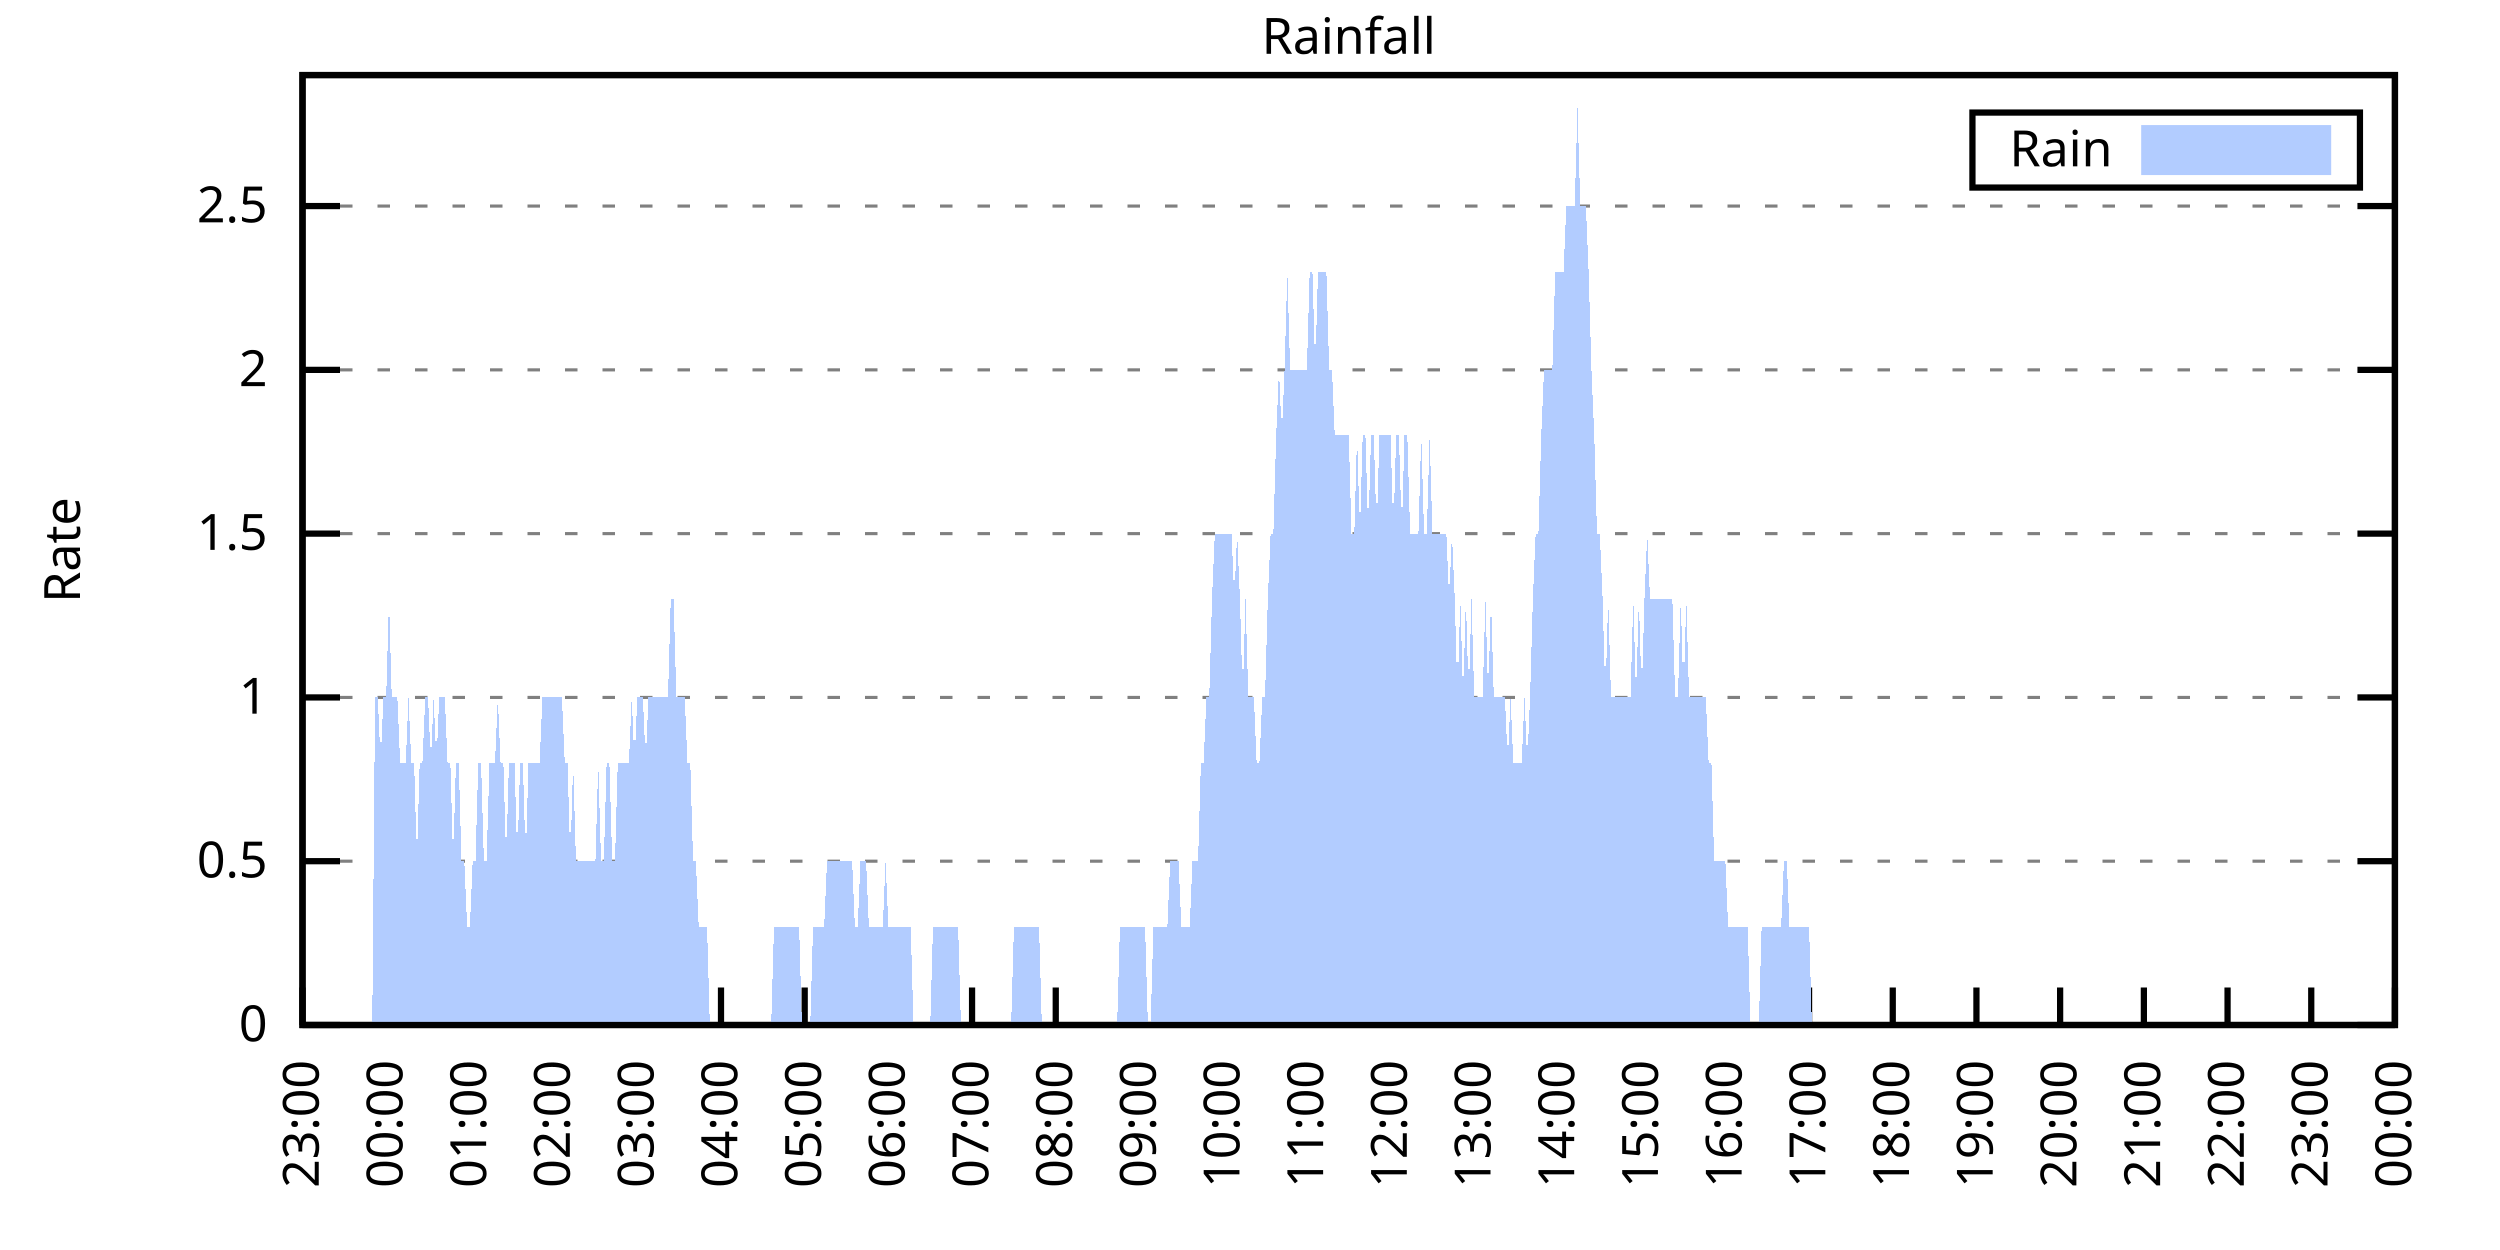
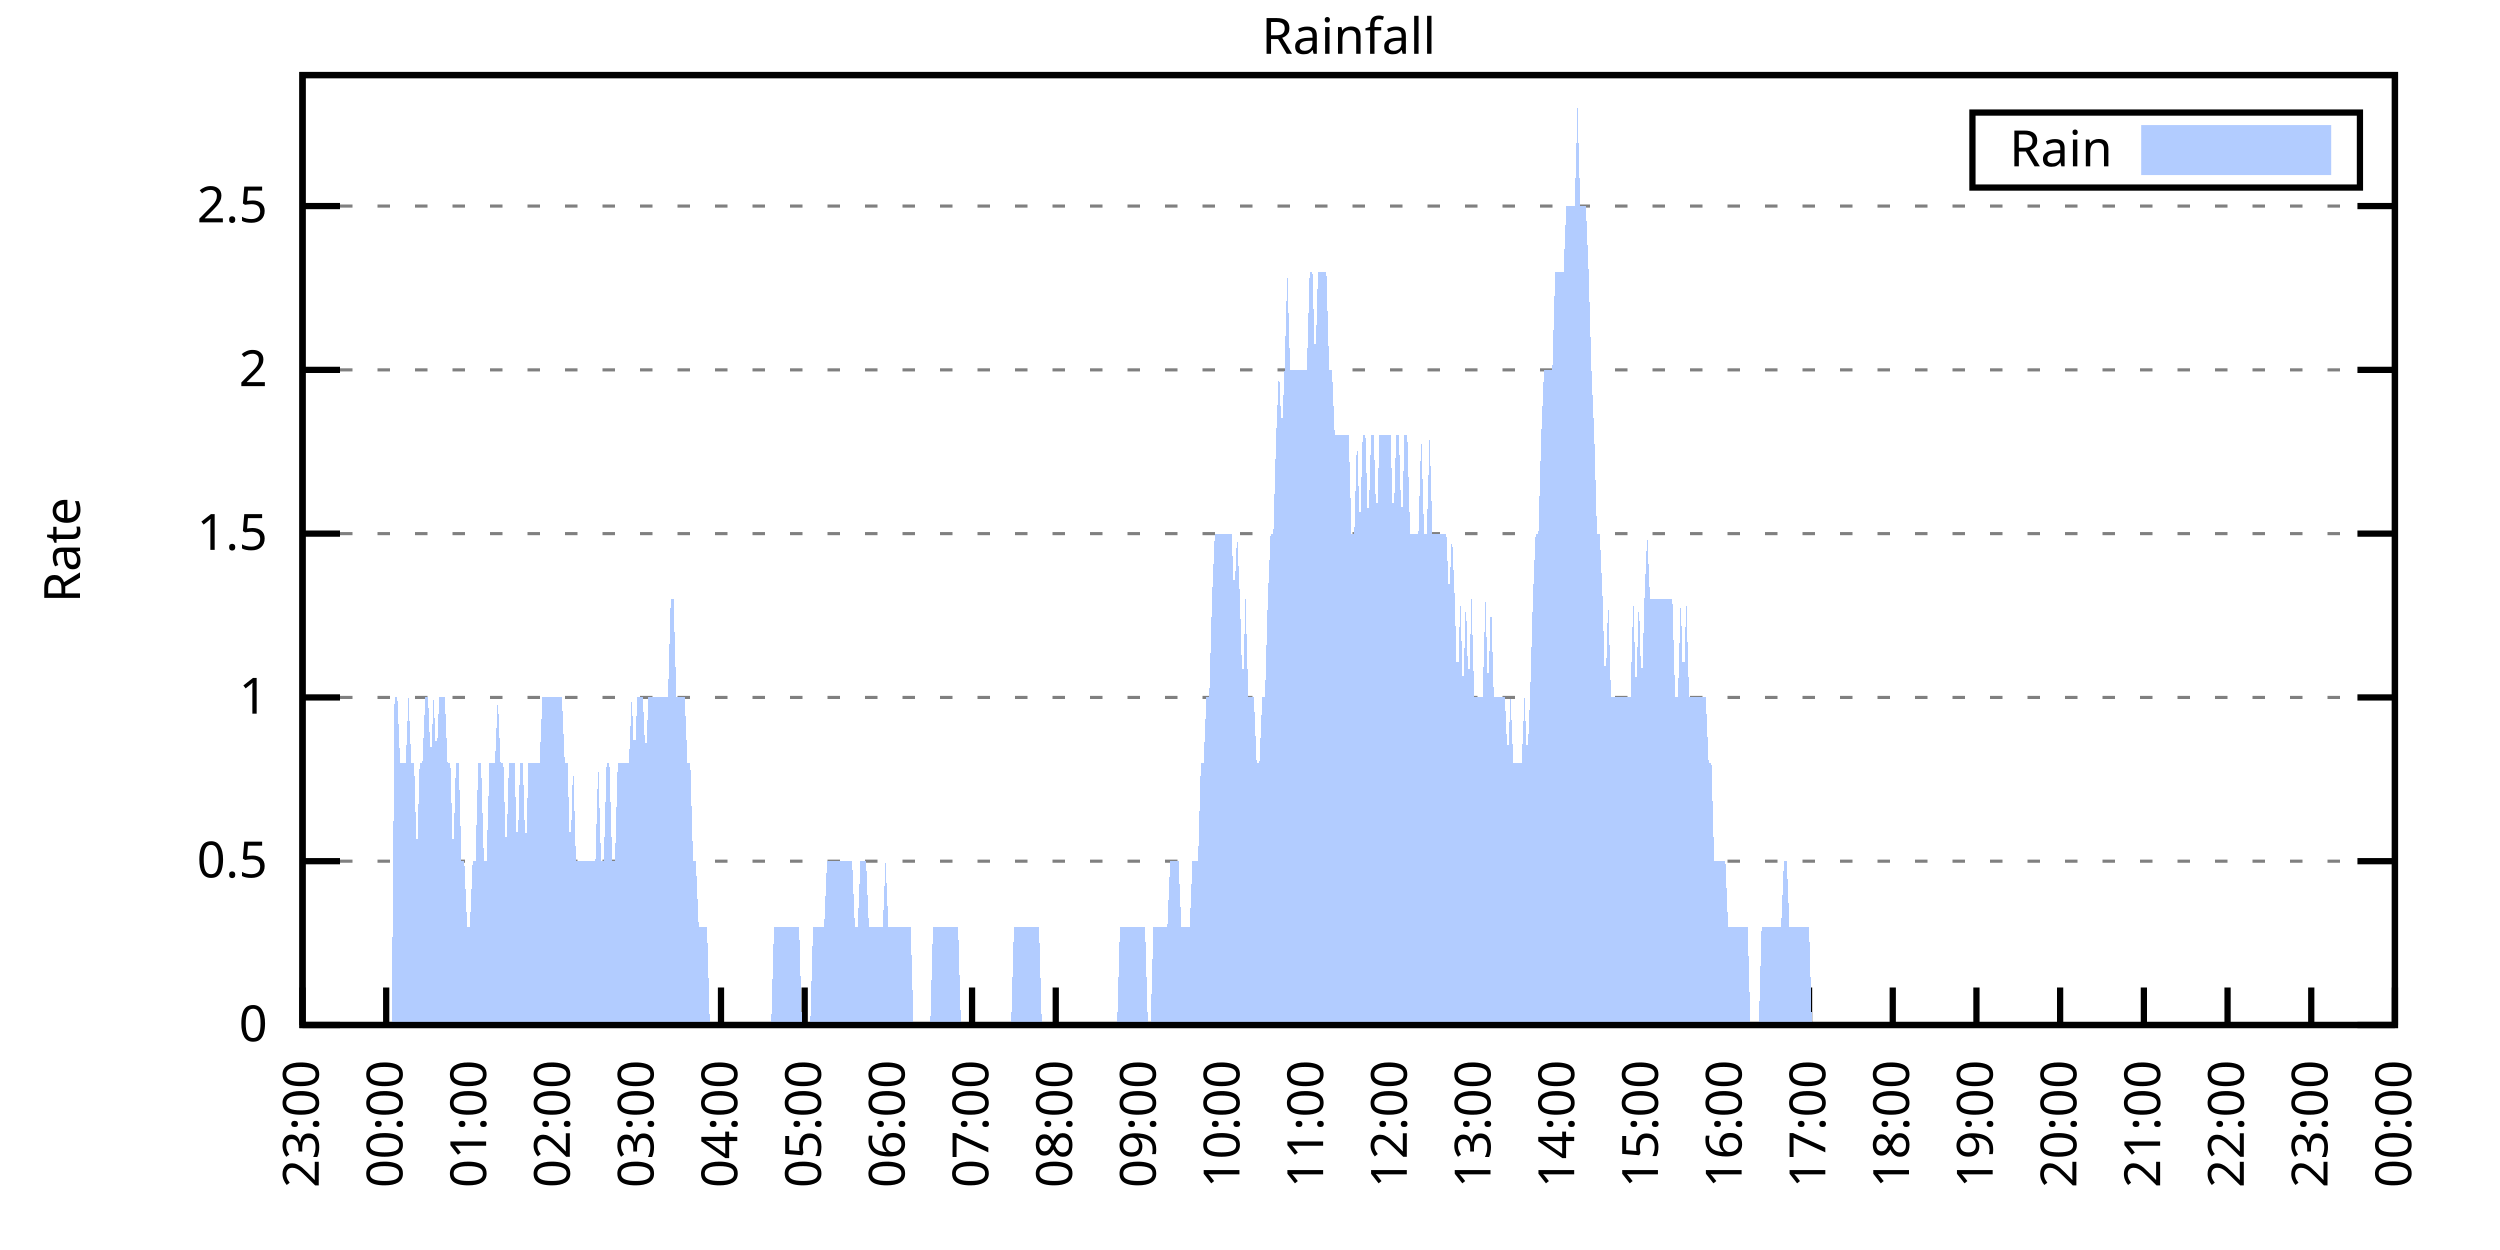
<svg xmlns="http://www.w3.org/2000/svg" xmlns:xlink="http://www.w3.org/1999/xlink" width="400" height="200" viewBox="0 0 400 200">
  <g id="gnuplot_canvas">
    <rect x="0" y="0" width="400" height="200" fill="none" />
    <defs>
      <circle id="gpDot" r="0.5" stroke-width="0.5" stroke="currentColor" />
      <path id="gpPt0" stroke-width="0.333" stroke="currentColor" d="M-1,0 h2 M0,-1 v2" />
      <path id="gpPt1" stroke-width="0.333" stroke="currentColor" d="M-1,-1 L1,1 M1,-1 L-1,1" />
      <path id="gpPt2" stroke-width="0.333" stroke="currentColor" d="M-1,0 L1,0 M0,-1 L0,1 M-1,-1 L1,1 M-1,1 L1,-1" />
      <rect id="gpPt3" stroke-width="0.333" stroke="currentColor" x="-1" y="-1" width="2" height="2" />
      <rect id="gpPt4" stroke-width="0.333" stroke="currentColor" fill="currentColor" x="-1" y="-1" width="2" height="2" />
      <circle id="gpPt5" stroke-width="0.333" stroke="currentColor" cx="0" cy="0" r="1" />
      <use xlink:href="#gpPt5" id="gpPt6" fill="currentColor" stroke="none" />
      <path id="gpPt7" stroke-width="0.333" stroke="currentColor" d="M0,-1.33 L-1.33,0.67 L1.33,0.67 z" />
      <use xlink:href="#gpPt7" id="gpPt8" fill="currentColor" stroke="none" />
      <use xlink:href="#gpPt7" id="gpPt9" stroke="currentColor" transform="rotate(180)" />
      <use xlink:href="#gpPt9" id="gpPt10" fill="currentColor" stroke="none" />
      <use xlink:href="#gpPt3" id="gpPt11" stroke="currentColor" transform="rotate(45)" />
      <use xlink:href="#gpPt11" id="gpPt12" fill="currentColor" stroke="none" />
      <path id="gpPt13" stroke-width="0.333" stroke="currentColor" d="M0,1.330 L1.265,0.411 L0.782,-1.067 L-0.782,-1.076 L-1.265,0.411 z" />
      <use xlink:href="#gpPt13" id="gpPt14" fill="currentColor" stroke="none" />
      <filter id="textbox" filterUnits="objectBoundingBox" x="0" y="0" height="1" width="1">
        <feFlood flood-color="white" flood-opacity="1" result="bgnd" />
        <feComposite in="SourceGraphic" in2="bgnd" operator="atop" />
      </filter>
      <filter id="greybox" filterUnits="objectBoundingBox" x="0" y="0" height="1" width="1">
        <feFlood flood-color="lightgrey" flood-opacity="1" result="grey" />
        <feComposite in="SourceGraphic" in2="grey" operator="atop" />
      </filter>
    </defs>
    <g fill="none" color="white" stroke="currentColor" stroke-width="1.00" stroke-linecap="butt" stroke-linejoin="miter">
</g>
    <g fill="none" color="black" stroke="currentColor" stroke-width="1.00" stroke-linecap="butt" stroke-linejoin="miter">
      <g stroke="none" shape-rendering="crispEdges">
        <polygon fill="rgb(255, 255, 255)" points="48.40,164.00 383.18,164.00 383.18,12.02 48.40,12.02 " />
      </g>
    </g>
    <g fill="none" color="black" stroke="currentColor" stroke-width="1.00" stroke-linecap="butt" stroke-linejoin="miter">
</g>
    <g fill="none" color="black" stroke="black" stroke-width="0.50" stroke-linecap="butt" stroke-linejoin="miter">
</g>
    <g fill="none" color="gray" stroke="currentColor" stroke-width="0.50" stroke-linecap="butt" stroke-linejoin="miter">
      <path stroke="gray" stroke-dasharray="2,4" class="gridline" d="M48.40,164.00 L383.19,164.00  " />
    </g>
    <g fill="none" color="gray" stroke="gray" stroke-width="1.00" stroke-linecap="butt" stroke-linejoin="miter">
</g>
    <g fill="none" color="black" stroke="currentColor" stroke-width="1.00" stroke-linecap="butt" stroke-linejoin="miter">
      <path stroke="black" d="M48.40,164.00 L54.40,164.00 M383.19,164.00 L377.19,164.00  " />
      <g transform="translate(42.80,166.60)" stroke="none" fill="black" font-family="Sans" font-size="8.00" text-anchor="end">
        <text>
          <tspan font-family="Sans"> 0</tspan>
        </text>
      </g>
    </g>
    <g fill="none" color="black" stroke="currentColor" stroke-width="1.00" stroke-linecap="butt" stroke-linejoin="miter">
</g>
    <g fill="none" color="black" stroke="black" stroke-width="0.50" stroke-linecap="butt" stroke-linejoin="miter">
</g>
    <g fill="none" color="gray" stroke="currentColor" stroke-width="0.50" stroke-linecap="butt" stroke-linejoin="miter">
      <path stroke="gray" stroke-dasharray="2,4" class="gridline" d="M48.40,137.79 L383.19,137.79  " />
    </g>
    <g fill="none" color="gray" stroke="gray" stroke-width="1.00" stroke-linecap="butt" stroke-linejoin="miter">
</g>
    <g fill="none" color="black" stroke="currentColor" stroke-width="1.00" stroke-linecap="butt" stroke-linejoin="miter">
      <path stroke="black" d="M48.40,137.79 L54.40,137.79 M383.19,137.79 L377.19,137.79  " />
      <g transform="translate(42.80,140.39)" stroke="none" fill="black" font-family="Sans" font-size="8.00" text-anchor="end">
        <text>
          <tspan font-family="Sans"> 0.5</tspan>
        </text>
      </g>
    </g>
    <g fill="none" color="black" stroke="currentColor" stroke-width="1.00" stroke-linecap="butt" stroke-linejoin="miter">
</g>
    <g fill="none" color="black" stroke="black" stroke-width="0.50" stroke-linecap="butt" stroke-linejoin="miter">
</g>
    <g fill="none" color="gray" stroke="currentColor" stroke-width="0.50" stroke-linecap="butt" stroke-linejoin="miter">
      <path stroke="gray" stroke-dasharray="2,4" class="gridline" d="M48.40,111.59 L383.19,111.59  " />
    </g>
    <g fill="none" color="gray" stroke="gray" stroke-width="1.00" stroke-linecap="butt" stroke-linejoin="miter">
</g>
    <g fill="none" color="black" stroke="currentColor" stroke-width="1.00" stroke-linecap="butt" stroke-linejoin="miter">
      <path stroke="black" d="M48.40,111.59 L54.40,111.59 M383.19,111.59 L377.19,111.59  " />
      <g transform="translate(42.80,114.19)" stroke="none" fill="black" font-family="Sans" font-size="8.00" text-anchor="end">
        <text>
          <tspan font-family="Sans"> 1</tspan>
        </text>
      </g>
    </g>
    <g fill="none" color="black" stroke="currentColor" stroke-width="1.00" stroke-linecap="butt" stroke-linejoin="miter">
</g>
    <g fill="none" color="black" stroke="black" stroke-width="0.50" stroke-linecap="butt" stroke-linejoin="miter">
</g>
    <g fill="none" color="gray" stroke="currentColor" stroke-width="0.50" stroke-linecap="butt" stroke-linejoin="miter">
      <path stroke="gray" stroke-dasharray="2,4" class="gridline" d="M48.40,85.38 L383.19,85.38  " />
    </g>
    <g fill="none" color="gray" stroke="gray" stroke-width="1.00" stroke-linecap="butt" stroke-linejoin="miter">
</g>
    <g fill="none" color="black" stroke="currentColor" stroke-width="1.00" stroke-linecap="butt" stroke-linejoin="miter">
      <path stroke="black" d="M48.40,85.38 L54.40,85.38 M383.19,85.38 L377.19,85.38  " />
      <g transform="translate(42.80,87.98)" stroke="none" fill="black" font-family="Sans" font-size="8.00" text-anchor="end">
        <text>
          <tspan font-family="Sans"> 1.5</tspan>
        </text>
      </g>
    </g>
    <g fill="none" color="black" stroke="currentColor" stroke-width="1.00" stroke-linecap="butt" stroke-linejoin="miter">
</g>
    <g fill="none" color="black" stroke="black" stroke-width="0.50" stroke-linecap="butt" stroke-linejoin="miter">
</g>
    <g fill="none" color="gray" stroke="currentColor" stroke-width="0.50" stroke-linecap="butt" stroke-linejoin="miter">
      <path stroke="gray" stroke-dasharray="2,4" class="gridline" d="M48.40,59.18 L383.19,59.18  " />
    </g>
    <g fill="none" color="gray" stroke="gray" stroke-width="1.00" stroke-linecap="butt" stroke-linejoin="miter">
</g>
    <g fill="none" color="black" stroke="currentColor" stroke-width="1.00" stroke-linecap="butt" stroke-linejoin="miter">
      <path stroke="black" d="M48.40,59.18 L54.40,59.18 M383.19,59.18 L377.19,59.18  " />
      <g transform="translate(42.80,61.78)" stroke="none" fill="black" font-family="Sans" font-size="8.00" text-anchor="end">
        <text>
          <tspan font-family="Sans"> 2</tspan>
        </text>
      </g>
    </g>
    <g fill="none" color="black" stroke="currentColor" stroke-width="1.00" stroke-linecap="butt" stroke-linejoin="miter">
</g>
    <g fill="none" color="black" stroke="black" stroke-width="0.50" stroke-linecap="butt" stroke-linejoin="miter">
</g>
    <g fill="none" color="gray" stroke="currentColor" stroke-width="0.50" stroke-linecap="butt" stroke-linejoin="miter">
      <path stroke="gray" stroke-dasharray="2,4" class="gridline" d="M48.40,32.97 L383.19,32.97  " />
    </g>
    <g fill="none" color="gray" stroke="gray" stroke-width="1.00" stroke-linecap="butt" stroke-linejoin="miter">
</g>
    <g fill="none" color="black" stroke="currentColor" stroke-width="1.00" stroke-linecap="butt" stroke-linejoin="miter">
      <path stroke="black" d="M48.40,32.97 L54.40,32.97 M383.19,32.97 L377.19,32.97  " />
      <g transform="translate(42.80,35.57)" stroke="none" fill="black" font-family="Sans" font-size="8.00" text-anchor="end">
        <text>
          <tspan font-family="Sans"> 2.5</tspan>
        </text>
      </g>
    </g>
    <g fill="none" color="black" stroke="currentColor" stroke-width="1.00" stroke-linecap="butt" stroke-linejoin="miter">
      <path stroke="black" d="M48.40,164.00 L48.40,158.00  " />
      <g transform="translate(51.00,169.60) rotate(270.00)" stroke="none" fill="black" font-family="Sans" font-size="8.00" text-anchor="end">
        <text>
          <tspan font-family="Sans">23:00</tspan>
        </text>
      </g>
    </g>
    <g fill="none" color="black" stroke="currentColor" stroke-width="1.00" stroke-linecap="butt" stroke-linejoin="miter">
      <path stroke="black" d="M61.79,164.00 L61.79,158.00  " />
      <g transform="translate(64.39,169.60) rotate(270.00)" stroke="none" fill="black" font-family="Sans" font-size="8.00" text-anchor="end">
        <text>
          <tspan font-family="Sans">00:00</tspan>
        </text>
      </g>
    </g>
    <g fill="none" color="black" stroke="currentColor" stroke-width="1.00" stroke-linecap="butt" stroke-linejoin="miter">
      <path stroke="black" d="M75.18,164.00 L75.18,158.00  " />
      <g transform="translate(77.78,169.60) rotate(270.00)" stroke="none" fill="black" font-family="Sans" font-size="8.00" text-anchor="end">
        <text>
          <tspan font-family="Sans">01:00</tspan>
        </text>
      </g>
    </g>
    <g fill="none" color="black" stroke="currentColor" stroke-width="1.00" stroke-linecap="butt" stroke-linejoin="miter">
      <path stroke="black" d="M88.57,164.00 L88.57,158.00  " />
      <g transform="translate(91.17,169.60) rotate(270.00)" stroke="none" fill="black" font-family="Sans" font-size="8.00" text-anchor="end">
        <text>
          <tspan font-family="Sans">02:00</tspan>
        </text>
      </g>
    </g>
    <g fill="none" color="black" stroke="currentColor" stroke-width="1.00" stroke-linecap="butt" stroke-linejoin="miter">
      <path stroke="black" d="M101.97,164.00 L101.97,158.00  " />
      <g transform="translate(104.57,169.60) rotate(270.00)" stroke="none" fill="black" font-family="Sans" font-size="8.00" text-anchor="end">
        <text>
          <tspan font-family="Sans">03:00</tspan>
        </text>
      </g>
    </g>
    <g fill="none" color="black" stroke="currentColor" stroke-width="1.00" stroke-linecap="butt" stroke-linejoin="miter">
      <path stroke="black" d="M115.36,164.00 L115.36,158.00  " />
      <g transform="translate(117.96,169.60) rotate(270.00)" stroke="none" fill="black" font-family="Sans" font-size="8.00" text-anchor="end">
        <text>
          <tspan font-family="Sans">04:00</tspan>
        </text>
      </g>
    </g>
    <g fill="none" color="black" stroke="currentColor" stroke-width="1.00" stroke-linecap="butt" stroke-linejoin="miter">
      <path stroke="black" d="M128.75,164.00 L128.75,158.00  " />
      <g transform="translate(131.35,169.60) rotate(270.00)" stroke="none" fill="black" font-family="Sans" font-size="8.00" text-anchor="end">
        <text>
          <tspan font-family="Sans">05:00</tspan>
        </text>
      </g>
    </g>
    <g fill="none" color="black" stroke="currentColor" stroke-width="1.00" stroke-linecap="butt" stroke-linejoin="miter">
      <path stroke="black" d="M142.14,164.00 L142.14,158.00  " />
      <g transform="translate(144.74,169.60) rotate(270.00)" stroke="none" fill="black" font-family="Sans" font-size="8.00" text-anchor="end">
        <text>
          <tspan font-family="Sans">06:00</tspan>
        </text>
      </g>
    </g>
    <g fill="none" color="black" stroke="currentColor" stroke-width="1.00" stroke-linecap="butt" stroke-linejoin="miter">
      <path stroke="black" d="M155.53,164.00 L155.53,158.00  " />
      <g transform="translate(158.13,169.60) rotate(270.00)" stroke="none" fill="black" font-family="Sans" font-size="8.00" text-anchor="end">
        <text>
          <tspan font-family="Sans">07:00</tspan>
        </text>
      </g>
    </g>
    <g fill="none" color="black" stroke="currentColor" stroke-width="1.00" stroke-linecap="butt" stroke-linejoin="miter">
      <path stroke="black" d="M168.92,164.00 L168.92,158.00  " />
      <g transform="translate(171.52,169.60) rotate(270.00)" stroke="none" fill="black" font-family="Sans" font-size="8.00" text-anchor="end">
        <text>
          <tspan font-family="Sans">08:00</tspan>
        </text>
      </g>
    </g>
    <g fill="none" color="black" stroke="currentColor" stroke-width="1.00" stroke-linecap="butt" stroke-linejoin="miter">
      <path stroke="black" d="M182.32,164.00 L182.32,158.00  " />
      <g transform="translate(184.92,169.60) rotate(270.00)" stroke="none" fill="black" font-family="Sans" font-size="8.00" text-anchor="end">
        <text>
          <tspan font-family="Sans">09:00</tspan>
        </text>
      </g>
    </g>
    <g fill="none" color="black" stroke="currentColor" stroke-width="1.00" stroke-linecap="butt" stroke-linejoin="miter">
      <path stroke="black" d="M195.71,164.00 L195.71,158.00  " />
      <g transform="translate(198.31,169.60) rotate(270.00)" stroke="none" fill="black" font-family="Sans" font-size="8.00" text-anchor="end">
        <text>
          <tspan font-family="Sans">10:00</tspan>
        </text>
      </g>
    </g>
    <g fill="none" color="black" stroke="currentColor" stroke-width="1.00" stroke-linecap="butt" stroke-linejoin="miter">
      <path stroke="black" d="M209.10,164.00 L209.10,158.00  " />
      <g transform="translate(211.70,169.60) rotate(270.00)" stroke="none" fill="black" font-family="Sans" font-size="8.00" text-anchor="end">
        <text>
          <tspan font-family="Sans">11:00</tspan>
        </text>
      </g>
    </g>
    <g fill="none" color="black" stroke="currentColor" stroke-width="1.00" stroke-linecap="butt" stroke-linejoin="miter">
      <path stroke="black" d="M222.49,164.00 L222.49,158.00  " />
      <g transform="translate(225.09,169.60) rotate(270.00)" stroke="none" fill="black" font-family="Sans" font-size="8.00" text-anchor="end">
        <text>
          <tspan font-family="Sans">12:00</tspan>
        </text>
      </g>
    </g>
    <g fill="none" color="black" stroke="currentColor" stroke-width="1.00" stroke-linecap="butt" stroke-linejoin="miter">
      <path stroke="black" d="M235.88,164.00 L235.88,158.00  " />
      <g transform="translate(238.48,169.60) rotate(270.00)" stroke="none" fill="black" font-family="Sans" font-size="8.00" text-anchor="end">
        <text>
          <tspan font-family="Sans">13:00</tspan>
        </text>
      </g>
    </g>
    <g fill="none" color="black" stroke="currentColor" stroke-width="1.00" stroke-linecap="butt" stroke-linejoin="miter">
      <path stroke="black" d="M249.27,164.00 L249.27,158.00  " />
      <g transform="translate(251.87,169.60) rotate(270.00)" stroke="none" fill="black" font-family="Sans" font-size="8.00" text-anchor="end">
        <text>
          <tspan font-family="Sans">14:00</tspan>
        </text>
      </g>
    </g>
    <g fill="none" color="black" stroke="currentColor" stroke-width="1.00" stroke-linecap="butt" stroke-linejoin="miter">
      <path stroke="black" d="M262.67,164.00 L262.67,158.00  " />
      <g transform="translate(265.27,169.60) rotate(270.00)" stroke="none" fill="black" font-family="Sans" font-size="8.00" text-anchor="end">
        <text>
          <tspan font-family="Sans">15:00</tspan>
        </text>
      </g>
    </g>
    <g fill="none" color="black" stroke="currentColor" stroke-width="1.00" stroke-linecap="butt" stroke-linejoin="miter">
      <path stroke="black" d="M276.06,164.00 L276.06,158.00  " />
      <g transform="translate(278.66,169.60) rotate(270.00)" stroke="none" fill="black" font-family="Sans" font-size="8.00" text-anchor="end">
        <text>
          <tspan font-family="Sans">16:00</tspan>
        </text>
      </g>
    </g>
    <g fill="none" color="black" stroke="currentColor" stroke-width="1.00" stroke-linecap="butt" stroke-linejoin="miter">
      <path stroke="black" d="M289.45,164.00 L289.45,158.00  " />
      <g transform="translate(292.05,169.60) rotate(270.00)" stroke="none" fill="black" font-family="Sans" font-size="8.00" text-anchor="end">
        <text>
          <tspan font-family="Sans">17:00</tspan>
        </text>
      </g>
    </g>
    <g fill="none" color="black" stroke="currentColor" stroke-width="1.00" stroke-linecap="butt" stroke-linejoin="miter">
      <path stroke="black" d="M302.84,164.00 L302.84,158.00  " />
      <g transform="translate(305.44,169.60) rotate(270.00)" stroke="none" fill="black" font-family="Sans" font-size="8.00" text-anchor="end">
        <text>
          <tspan font-family="Sans">18:00</tspan>
        </text>
      </g>
    </g>
    <g fill="none" color="black" stroke="currentColor" stroke-width="1.00" stroke-linecap="butt" stroke-linejoin="miter">
      <path stroke="black" d="M316.23,164.00 L316.23,158.00  " />
      <g transform="translate(318.83,169.60) rotate(270.00)" stroke="none" fill="black" font-family="Sans" font-size="8.00" text-anchor="end">
        <text>
          <tspan font-family="Sans">19:00</tspan>
        </text>
      </g>
    </g>
    <g fill="none" color="black" stroke="currentColor" stroke-width="1.00" stroke-linecap="butt" stroke-linejoin="miter">
      <path stroke="black" d="M329.62,164.00 L329.62,158.00  " />
      <g transform="translate(332.22,169.60) rotate(270.00)" stroke="none" fill="black" font-family="Sans" font-size="8.00" text-anchor="end">
        <text>
          <tspan font-family="Sans">20:00</tspan>
        </text>
      </g>
    </g>
    <g fill="none" color="black" stroke="currentColor" stroke-width="1.00" stroke-linecap="butt" stroke-linejoin="miter">
      <path stroke="black" d="M343.02,164.00 L343.02,158.00  " />
      <g transform="translate(345.62,169.60) rotate(270.00)" stroke="none" fill="black" font-family="Sans" font-size="8.00" text-anchor="end">
        <text>
          <tspan font-family="Sans">21:00</tspan>
        </text>
      </g>
    </g>
    <g fill="none" color="black" stroke="currentColor" stroke-width="1.00" stroke-linecap="butt" stroke-linejoin="miter">
      <path stroke="black" d="M356.41,164.00 L356.41,158.00  " />
      <g transform="translate(359.01,169.60) rotate(270.00)" stroke="none" fill="black" font-family="Sans" font-size="8.00" text-anchor="end">
        <text>
          <tspan font-family="Sans">22:00</tspan>
        </text>
      </g>
    </g>
    <g fill="none" color="black" stroke="currentColor" stroke-width="1.00" stroke-linecap="butt" stroke-linejoin="miter">
      <path stroke="black" d="M369.80,164.00 L369.80,158.00  " />
      <g transform="translate(372.40,169.60) rotate(270.00)" stroke="none" fill="black" font-family="Sans" font-size="8.00" text-anchor="end">
        <text>
          <tspan font-family="Sans">23:00</tspan>
        </text>
      </g>
    </g>
    <g fill="none" color="black" stroke="currentColor" stroke-width="1.00" stroke-linecap="butt" stroke-linejoin="miter">
      <path stroke="black" d="M383.19,164.00 L383.19,158.00  " />
      <g transform="translate(385.79,169.60) rotate(270.00)" stroke="none" fill="black" font-family="Sans" font-size="8.00" text-anchor="end">
        <text>
          <tspan font-family="Sans">00:00</tspan>
        </text>
      </g>
    </g>
    <g fill="none" color="black" stroke="currentColor" stroke-width="1.00" stroke-linecap="butt" stroke-linejoin="miter">
</g>
    <g fill="none" color="black" stroke="currentColor" stroke-width="1.00" stroke-linecap="butt" stroke-linejoin="miter">
      <path stroke="black" d="M48.40,12.01 L48.40,164.00 L383.19,164.00 L383.19,12.01 L48.40,12.01 Z  " />
    </g>
    <g fill="none" color="black" stroke="currentColor" stroke-width="1.00" stroke-linecap="butt" stroke-linejoin="miter">
</g>
    <g fill="none" color="black" stroke="currentColor" stroke-width="1.00" stroke-linecap="butt" stroke-linejoin="miter">
      <path stroke="black" d="M315.59,30.01 L315.59,18.01 L377.59,18.01 L377.59,30.01 L315.59,30.01 Z  " />
    </g>
    <g id="Rainfall_plot_1">
      <g fill="none" color="white" stroke="black" stroke-width="2.00" stroke-linecap="butt" stroke-linejoin="miter">
</g>
      <g fill="none" color="black" stroke="currentColor" stroke-width="2.00" stroke-linecap="butt" stroke-linejoin="miter">
        <g transform="translate(337.99,26.61)" stroke="none" fill="black" font-family="Sans" font-size="8.00" text-anchor="end">
          <text>
            <tspan font-family="Sans">Rain</tspan>
          </text>
        </g>
      </g>
      <g fill="none" color="black" stroke="currentColor" stroke-width="2.00" stroke-linecap="butt" stroke-linejoin="miter">
        <g stroke="none" shape-rendering="crispEdges">
          <polygon fill="rgb(178, 204, 255)" points="343.59,27.01 371.99,27.01 371.99,21.01 343.59,21.01 " />
        </g>
        <path stroke="rgb(178, 204, 255)" d="M343.59,27.01 L371.99,27.01 L371.99,21.01 L343.59,21.01 L343.59,27.01 Z  " />
      </g>
      <g fill="none" color="black" stroke="currentColor" stroke-width="2.00" stroke-linecap="butt" stroke-linejoin="miter">
        <g stroke="none" shape-rendering="crispEdges">
-           <polygon fill="rgb(178, 204, 255)" points="55.54,164.00 55.99,164.00 56.43,164.00 56.88,164.00 57.33,164.00 57.77,164.00 58.22,164.00 58.67,164.00 59.11,164.00 59.56,164.00 60.01,111.59 60.45,111.59 60.90,122.07 61.35,111.59 61.79,111.59 62.24,95.87 62.68,111.59 63.13,111.59 63.58,111.59 64.02,122.07 64.47,122.07 64.92,122.07 65.36,111.59 65.81,122.07 66.26,122.07 66.70,137.79 67.15,122.07 67.59,122.07 68.04,111.59 68.49,111.59 68.93,122.07 69.38,111.59 69.83,122.07 70.27,111.59 70.72,111.59 71.17,111.59 71.61,122.07 72.06,122.07 72.50,137.79 72.95,122.07 73.40,122.07 73.84,137.79 74.29,137.79 74.74,148.28 75.18,148.28 75.63,137.79 76.08,137.79 76.52,122.07 76.97,122.07 77.42,137.79 77.86,137.79 78.31,122.07 78.75,122.07 79.20,122.07 79.65,111.59 80.09,122.07 80.54,122.07 80.99,137.79 81.43,122.07 81.88,122.07 82.33,122.07 82.77,137.79 83.22,122.07 83.66,122.07 84.11,137.79 84.56,122.07 85.00,122.07 85.45,122.07 85.90,122.07 86.34,122.07 86.79,111.59 87.24,111.59 87.68,111.59 88.13,111.59 88.57,111.59 89.02,111.59 89.47,111.59 89.91,111.59 90.36,122.07 90.81,122.07 91.25,137.79 91.70,122.07 92.15,137.79 92.59,137.79 93.04,137.79 93.49,137.79 93.93,137.79 94.38,137.79 94.82,137.79 95.27,137.79 95.72,122.07 96.16,137.79 96.61,137.79 97.06,122.07 97.50,122.07 97.95,137.79 98.40,137.79 98.84,122.07 99.29,122.07 99.73,122.07 100.18,122.07 100.63,122.07 101.07,111.59 101.52,122.07 101.97,111.59 102.41,111.59 102.86,111.59 103.31,122.07 103.75,111.59 104.20,111.59 104.64,111.59 105.09,111.59 105.54,111.59 105.98,111.59 106.43,111.59 106.88,111.59 107.32,95.87 107.77,95.87 108.22,111.59 108.66,111.59 109.11,111.59 109.55,111.59 110.00,122.07 110.45,122.07 110.89,137.79 111.34,137.79 111.79,148.28 112.23,148.28 112.68,148.28 113.13,148.28 113.57,164.00 114.02,164.00 114.47,164.00 114.91,164.00 115.36,164.00 115.80,164.00 116.25,164.00 116.70,164.00 117.14,164.00 117.59,164.00 118.04,164.00 118.48,164.00 118.93,164.00 119.38,164.00 119.82,164.00 120.27,164.00 120.71,164.00 121.16,164.00 121.61,164.00 122.05,164.00 122.50,164.00 122.95,164.00 123.39,164.00 123.84,148.28 124.29,148.28 124.73,148.28 125.18,148.28 125.62,148.28 126.07,148.28 126.52,148.28 126.96,148.28 127.41,148.28 127.86,148.28 128.30,164.00 128.75,164.00 129.20,164.00 129.64,164.00 130.09,148.28 130.54,148.28 130.98,148.28 131.43,148.28 131.87,148.28 132.32,137.79 132.77,137.79 133.21,137.79 133.66,137.79 134.11,137.79 134.55,137.79 135.00,137.79 135.45,137.79 135.89,137.79 136.34,137.79 136.78,148.28 137.23,148.28 137.68,137.79 138.12,137.79 138.57,137.79 139.02,148.28 139.46,148.28 139.91,148.28 140.36,148.28 140.80,148.28 141.25,148.28 141.69,137.79 142.14,148.28 142.59,148.28 143.03,148.28 143.48,148.28 143.93,148.28 144.37,148.28 144.82,148.28 145.27,148.28 145.71,148.28 146.16,164.00 146.61,164.00 147.05,164.00 147.50,164.00 147.94,164.00 148.39,164.00 148.84,164.00 149.28,148.28 149.73,148.28 150.18,148.28 150.62,148.28 151.07,148.28 151.52,148.28 151.96,148.28 152.41,148.28 152.85,148.28 153.30,148.28 153.75,164.00 154.19,164.00 154.64,164.00 155.09,164.00 155.53,164.00 155.98,164.00 156.43,164.00 156.87,164.00 157.32,164.00 157.76,164.00 158.21,164.00 158.66,164.00 159.10,164.00 159.55,164.00 160.00,164.00 160.44,164.00 160.89,164.00 161.34,164.00 161.78,164.00 162.23,148.28 162.67,148.28 163.12,148.28 163.57,148.28 164.01,148.28 164.46,148.28 164.91,148.28 165.35,148.28 165.80,148.28 166.25,148.28 166.69,164.00 167.14,164.00 167.59,164.00 168.03,164.00 168.48,164.00 168.92,164.00 169.37,164.00 169.82,164.00 170.26,164.00 170.71,164.00 171.16,164.00 171.60,164.00 172.05,164.00 172.50,164.00 172.94,164.00 173.39,164.00 173.83,164.00 174.28,164.00 174.73,164.00 175.17,164.00 175.62,164.00 176.07,164.00 176.51,164.00 176.96,164.00 177.41,164.00 177.85,164.00 178.30,164.00 178.74,164.00 179.19,148.28 179.64,148.28 180.08,148.28 180.53,148.28 180.98,148.28 181.42,148.28 181.87,148.28 182.32,148.28 182.76,148.28 183.21,148.28 183.66,164.00 184.10,164.00 184.55,148.28 184.99,148.28 185.44,148.28 185.89,148.28 186.33,148.28 186.78,148.28 187.23,137.79 187.67,137.79 188.12,137.79 188.57,137.79 189.01,148.28 189.46,148.28 189.90,148.28 190.35,148.28 190.80,137.79 191.24,137.79 191.69,137.79 192.14,122.07 192.58,122.07 193.03,111.59 193.48,111.59 193.92,95.87 194.37,85.38 194.81,85.38 195.26,85.38 195.71,85.38 196.15,85.38 196.60,85.38 197.05,85.38 197.49,95.87 197.94,85.38 198.39,95.87 198.83,111.59 199.28,95.87 199.73,111.59 200.17,111.59 200.62,111.59 201.06,122.07 201.51,122.07 201.96,111.59 202.40,111.59 202.85,95.87 203.30,85.38 203.74,85.38 204.19,69.66 204.64,59.18 205.08,69.66 205.53,59.18 205.97,43.46 206.42,59.18 206.87,59.18 207.31,59.18 207.76,59.18 208.21,59.18 208.65,59.18 209.10,59.18 209.55,43.46 209.99,43.46 210.44,59.18 210.88,43.46 211.33,43.46 211.78,43.46 212.22,43.46 212.67,59.18 213.12,59.18 213.56,69.66 214.01,69.66 214.46,69.66 214.90,69.66 215.35,69.66 215.80,69.66 216.24,85.38 216.69,85.38 217.13,69.66 217.58,85.38 218.03,69.66 218.47,69.66 218.92,85.38 219.37,69.66 219.81,69.66 220.26,85.38 220.71,69.66 221.15,69.66 221.60,69.66 222.04,69.66 222.49,69.66 222.94,85.38 223.38,69.66 223.83,69.66 224.28,85.38 224.72,69.66 225.17,69.66 225.62,85.38 226.06,85.38 226.51,85.38 226.95,85.38 227.40,69.66 227.85,85.38 228.29,85.38 228.74,69.66 229.19,85.38 229.63,85.38 230.08,85.38 230.53,85.38 230.97,85.38 231.42,85.38 231.86,95.87 232.31,85.38 232.76,95.87 233.20,111.59 233.65,95.87 234.10,111.59 234.54,95.87 234.99,111.59 235.44,95.87 235.88,111.59 236.33,111.59 236.78,111.59 237.22,111.59 237.67,95.87 238.11,111.59 238.56,95.87 239.01,111.59 239.45,111.59 239.90,111.59 240.35,111.59 240.79,111.59 241.24,122.07 241.69,111.59 242.13,122.07 242.58,122.07 243.02,122.07 243.47,122.07 243.92,111.59 244.36,122.07 244.81,111.59 245.26,95.87 245.70,85.38 246.15,85.38 246.60,69.66 247.04,59.18 247.49,59.18 247.93,59.18 248.38,59.18 248.83,43.46 249.27,43.46 249.72,43.46 250.17,43.46 250.61,32.97 251.06,32.97 251.51,32.97 251.95,32.97 252.40,17.25 252.85,32.97 253.29,32.97 253.74,32.97 254.18,43.46 254.63,59.18 255.08,69.66 255.52,85.38 255.97,85.38 256.42,95.87 256.86,111.59 257.31,95.87 257.76,111.59 258.20,111.59 258.65,111.59 259.09,111.59 259.54,111.59 259.99,111.59 260.43,111.59 260.88,111.59 261.33,95.87 261.77,111.59 262.22,95.87 262.67,111.59 263.11,95.87 263.56,85.38 264.00,95.87 264.45,95.87 264.90,95.87 265.34,95.87 265.79,95.87 266.24,95.87 266.68,95.87 267.13,95.87 267.58,95.87 268.02,111.59 268.47,111.59 268.92,95.87 269.36,111.59 269.81,95.87 270.25,111.59 270.70,111.59 271.15,111.59 271.59,111.59 272.04,111.59 272.49,111.59 272.93,111.59 273.38,122.07 273.83,122.07 274.27,137.79 274.72,137.79 275.16,137.79 275.61,137.79 276.06,137.79 276.50,148.28 276.95,148.28 277.40,148.28 277.84,148.28 278.29,148.28 278.74,148.28 279.18,148.28 279.63,148.28 280.07,164.00 280.52,164.00 280.97,164.00 281.41,164.00 281.86,148.28 282.31,148.28 282.75,148.28 283.20,148.28 283.65,148.28 284.09,148.28 284.54,148.28 284.98,148.28 285.43,137.79 285.88,137.79 286.32,148.28 286.77,148.28 287.22,148.28 287.66,148.28 288.11,148.28 288.56,148.28 289.00,148.28 289.45,148.28 289.90,164.00 290.34,164.00 290.79,164.00 291.23,164.00 291.68,164.00 292.13,164.00 292.57,164.00 293.02,164.00 293.47,164.00 293.91,164.00 294.36,164.00 294.81,164.00 295.25,164.00 295.70,164.00 296.14,164.00 296.59,164.00 297.04,164.00 297.48,164.00 297.93,164.00 298.38,164.00 298.82,164.00 299.27,164.00 299.72,164.00 300.16,164.00 300.61,164.00 301.05,164.00 301.50,164.00 301.95,164.00 302.39,164.00 302.84,164.00 303.29,164.00 303.73,164.00 304.18,164.00 304.63,164.00 305.07,164.00 305.52,164.00 305.97,164.00 306.41,164.00 306.86,164.00 307.30,164.00 307.75,164.00 308.20,164.00 308.64,164.00 309.09,164.00 309.54,164.00 309.98,164.00 310.43,164.00 310.88,164.00 311.32,164.00 311.77,164.00 312.21,164.00 312.66,164.00 313.11,164.00 313.55,164.00 314.00,164.00 314.45,164.00 314.89,164.00 315.34,164.00 315.79,164.00 316.23,164.00 316.68,164.00 317.12,164.00 317.57,164.00 318.02,164.00 318.46,164.00 318.91,164.00 319.36,164.00 319.80,164.00 320.25,164.00 320.70,164.00 321.14,164.00 321.59,164.00 322.04,164.00 322.48,164.00 322.93,164.00 323.37,164.00 323.82,164.00 324.27,164.00 324.71,164.00 325.16,164.00 325.61,164.00 326.05,164.00 326.50,164.00 326.95,164.00 327.39,164.00 327.84,164.00 328.28,164.00 328.73,164.00 329.18,164.00 329.62,164.00 330.07,164.00 330.52,164.00 330.96,164.00 331.41,164.00 331.86,164.00 332.30,164.00 332.75,164.00 333.19,164.00 333.64,164.00 334.09,164.00 334.53,164.00 334.98,164.00 335.43,164.00 335.87,164.00 336.32,164.00 336.77,164.00 337.21,164.00 337.66,164.00 338.10,164.00 338.55,164.00 339.00,164.00 339.44,164.00 339.89,164.00 340.34,164.00 340.78,164.00 341.23,164.00 341.68,164.00 342.12,164.00 342.57,164.00 343.02,164.00 343.46,164.00 343.91,164.00 344.35,164.00 344.80,164.00 345.25,164.00 345.69,164.00 346.14,164.00 346.59,164.00 347.03,164.00 347.48,164.00 347.93,164.00 348.37,164.00 348.82,164.00 349.26,164.00 349.71,164.00 350.16,164.00 350.60,164.00 351.05,164.00 351.50,164.00 351.94,164.00 352.39,164.00 352.84,164.00 353.28,164.00 353.73,164.00 354.17,164.00 354.62,164.00 355.07,164.00 355.51,164.00 355.96,164.00 356.41,164.00 356.85,164.00 357.30,164.00 357.75,164.00 358.19,164.00 358.64,164.00 359.09,164.00 359.53,164.00 359.98,164.00 360.42,164.00 360.87,164.00 361.32,164.00 361.76,164.00 362.21,164.00 362.66,164.00 363.10,164.00 363.55,164.00 364.00,164.00 364.44,164.00 364.89,164.00 365.33,164.00 365.78,164.00 366.23,164.00 366.67,164.00 367.12,164.00 367.57,164.00 368.01,164.00 368.46,164.00 368.91,164.00 369.35,164.00 369.80,164.00 370.24,164.00 370.69,164.00 371.14,164.00 371.58,164.00 372.03,164.00 372.48,164.00 372.92,164.00 373.37,164.00 373.82,164.00 374.26,164.00 374.71,164.00 375.16,164.00 375.60,164.00 376.05,164.00 376.49,164.00 376.49,164.00 55.54,164.00 " />
+           <polygon fill="rgb(178, 204, 255)" points="58.67,164.00 59.11,164.00 59.56,164.00 60.01,164.00 60.45,164.00 60.90,164.00 61.35,164.00 61.79,164.00 62.24,164.00 62.68,164.00 63.13,111.59 63.58,111.59 64.02,122.07 64.47,122.07 64.92,122.07 65.36,111.59 65.81,122.07 66.26,122.07 66.70,137.79 67.15,122.07 67.59,122.07 68.04,111.59 68.49,111.59 68.93,122.07 69.38,111.59 69.83,122.07 70.27,111.59 70.72,111.59 71.17,111.59 71.61,122.07 72.06,122.07 72.50,137.79 72.95,122.07 73.40,122.07 73.84,137.79 74.29,137.79 74.74,148.28 75.18,148.28 75.63,137.79 76.08,137.79 76.52,122.07 76.97,122.07 77.42,137.79 77.86,137.79 78.31,122.07 78.75,122.07 79.20,122.07 79.65,111.59 80.09,122.07 80.54,122.07 80.99,137.79 81.43,122.07 81.88,122.07 82.33,122.07 82.77,137.79 83.22,122.07 83.66,122.07 84.11,137.79 84.56,122.07 85.00,122.07 85.45,122.07 85.90,122.07 86.34,122.07 86.79,111.59 87.24,111.59 87.68,111.59 88.13,111.59 88.57,111.59 89.02,111.59 89.47,111.59 89.91,111.59 90.36,122.07 90.81,122.07 91.25,137.79 91.70,122.07 92.15,137.79 92.59,137.79 93.04,137.79 93.49,137.79 93.93,137.79 94.38,137.79 94.82,137.79 95.27,137.79 95.72,122.07 96.16,137.79 96.61,137.79 97.06,122.07 97.50,122.07 97.95,137.79 98.40,137.79 98.84,122.07 99.29,122.07 99.73,122.07 100.18,122.07 100.63,122.07 101.07,111.59 101.52,122.07 101.97,111.59 102.41,111.59 102.86,111.59 103.31,122.07 103.75,111.59 104.20,111.59 104.64,111.59 105.09,111.59 105.54,111.59 105.98,111.59 106.43,111.59 106.88,111.59 107.32,95.87 107.77,95.87 108.22,111.59 108.66,111.59 109.11,111.59 109.55,111.59 110.00,122.07 110.45,122.07 110.89,137.79 111.34,137.79 111.79,148.28 112.23,148.28 112.68,148.28 113.13,148.28 113.57,164.00 114.02,164.00 114.47,164.00 114.91,164.00 115.36,164.00 115.80,164.00 116.25,164.00 116.70,164.00 117.14,164.00 117.59,164.00 118.04,164.00 118.48,164.00 118.93,164.00 119.38,164.00 119.82,164.00 120.27,164.00 120.71,164.00 121.16,164.00 121.61,164.00 122.05,164.00 122.50,164.00 122.95,164.00 123.39,164.00 123.84,148.28 124.29,148.28 124.73,148.28 125.18,148.28 125.62,148.28 126.07,148.28 126.52,148.28 126.96,148.28 127.41,148.28 127.86,148.28 128.30,164.00 128.75,164.00 129.20,164.00 129.64,164.00 130.09,148.28 130.54,148.28 130.98,148.28 131.43,148.28 131.87,148.28 132.32,137.79 132.77,137.79 133.21,137.79 133.66,137.79 134.11,137.79 134.55,137.79 135.00,137.79 135.45,137.79 135.89,137.79 136.34,137.79 136.78,148.28 137.23,148.28 137.68,137.79 138.12,137.79 138.57,137.79 139.02,148.28 139.46,148.28 139.91,148.28 140.36,148.28 140.80,148.28 141.25,148.28 141.69,137.79 142.14,148.28 142.59,148.28 143.03,148.28 143.48,148.28 143.93,148.28 144.37,148.28 144.82,148.28 145.27,148.28 145.71,148.28 146.16,164.00 146.61,164.00 147.05,164.00 147.50,164.00 147.94,164.00 148.39,164.00 148.84,164.00 149.28,148.28 149.73,148.28 150.18,148.28 150.62,148.28 151.07,148.28 151.52,148.28 151.96,148.28 152.41,148.28 152.85,148.28 153.30,148.28 153.75,164.00 154.19,164.00 154.64,164.00 155.09,164.00 155.53,164.00 155.98,164.00 156.43,164.00 156.87,164.00 157.32,164.00 157.76,164.00 158.21,164.00 158.66,164.00 159.10,164.00 159.55,164.00 160.00,164.00 160.44,164.00 160.89,164.00 161.34,164.00 161.78,164.00 162.23,148.28 162.67,148.28 163.12,148.28 163.57,148.28 164.01,148.28 164.46,148.28 164.91,148.28 165.35,148.28 165.80,148.28 166.25,148.28 166.69,164.00 167.14,164.00 167.59,164.00 168.03,164.00 168.48,164.00 168.92,164.00 169.37,164.00 169.82,164.00 170.26,164.00 170.71,164.00 171.16,164.00 171.60,164.00 172.05,164.00 172.50,164.00 172.94,164.00 173.39,164.00 173.83,164.00 174.28,164.00 174.73,164.00 175.17,164.00 175.62,164.00 176.07,164.00 176.51,164.00 176.96,164.00 177.41,164.00 177.85,164.00 178.30,164.00 178.74,164.00 179.19,148.28 179.64,148.28 180.08,148.28 180.53,148.28 180.98,148.28 181.42,148.28 181.87,148.28 182.32,148.28 182.76,148.28 183.21,148.28 183.66,164.00 184.10,164.00 184.55,148.28 184.99,148.28 185.44,148.28 185.89,148.28 186.33,148.28 186.78,148.28 187.23,137.79 187.67,137.79 188.12,137.79 188.57,137.79 189.01,148.28 189.46,148.28 189.90,148.28 190.35,148.28 190.80,137.79 191.24,137.79 191.69,137.79 192.14,122.07 192.58,122.07 193.03,111.59 193.48,111.59 193.92,95.87 194.37,85.38 194.81,85.38 195.26,85.38 195.71,85.38 196.15,85.38 196.60,85.38 197.05,85.38 197.49,95.87 197.94,85.38 198.39,95.87 198.83,111.59 199.28,95.87 199.73,111.59 200.17,111.59 200.62,111.59 201.06,122.07 201.51,122.07 201.96,111.59 202.40,111.59 202.85,95.87 203.30,85.38 203.74,85.38 204.19,69.66 204.64,59.18 205.08,69.66 205.53,59.18 205.97,43.46 206.42,59.18 206.87,59.18 207.31,59.18 207.76,59.18 208.21,59.18 208.65,59.18 209.10,59.18 209.55,43.46 209.99,43.46 210.44,59.18 210.88,43.46 211.33,43.46 211.78,43.46 212.22,43.46 212.67,59.18 213.12,59.18 213.56,69.66 214.01,69.66 214.46,69.66 214.90,69.66 215.35,69.66 215.80,69.66 216.24,85.38 216.69,85.38 217.13,69.66 217.58,85.38 218.03,69.66 218.47,69.66 218.92,85.38 219.37,69.66 219.81,69.66 220.26,85.38 220.71,69.66 221.15,69.66 221.60,69.66 222.04,69.66 222.49,69.66 222.94,85.38 223.38,69.66 223.83,69.66 224.28,85.38 224.72,69.66 225.17,69.66 225.62,85.38 226.06,85.38 226.51,85.38 226.95,85.38 227.40,69.66 227.85,85.38 228.29,85.38 228.74,69.66 229.19,85.38 229.63,85.38 230.08,85.38 230.53,85.38 230.97,85.38 231.42,85.38 231.86,95.87 232.31,85.38 232.76,95.87 233.20,111.59 233.65,95.87 234.10,111.59 234.54,95.87 234.99,111.59 235.44,95.87 235.88,111.59 236.33,111.59 236.78,111.59 237.22,111.59 237.67,95.87 238.11,111.59 238.56,95.87 239.01,111.59 239.45,111.59 239.90,111.59 240.35,111.59 240.79,111.59 241.24,122.07 241.69,111.59 242.13,122.07 242.58,122.07 243.02,122.07 243.47,122.07 243.92,111.59 244.36,122.07 244.81,111.59 245.26,95.87 245.70,85.38 246.15,85.38 246.60,69.66 247.04,59.18 247.49,59.18 247.93,59.18 248.38,59.18 248.83,43.46 249.27,43.46 249.72,43.46 250.17,43.46 250.61,32.97 251.06,32.97 251.51,32.97 251.95,32.97 252.40,17.25 252.85,32.97 253.29,32.97 253.74,32.97 254.18,43.46 254.63,59.18 255.08,69.66 255.52,85.38 255.97,85.38 256.42,95.87 256.86,111.59 257.31,95.87 257.76,111.59 258.20,111.59 258.65,111.59 259.09,111.59 259.54,111.59 259.99,111.59 260.43,111.59 260.88,111.59 261.33,95.87 261.77,111.59 262.22,95.87 262.67,111.59 263.11,95.87 263.56,85.38 264.00,95.87 264.45,95.87 264.90,95.87 265.34,95.87 265.79,95.87 266.24,95.87 266.68,95.87 267.13,95.87 267.58,95.87 268.02,111.59 268.47,111.59 268.92,95.87 269.36,111.59 269.81,95.87 270.25,111.59 270.70,111.59 271.15,111.59 271.59,111.59 272.04,111.59 272.49,111.59 272.93,111.59 273.38,122.07 273.83,122.07 274.27,137.79 274.72,137.79 275.16,137.79 275.61,137.79 276.06,137.79 276.50,148.28 276.95,148.28 277.40,148.28 277.84,148.28 278.29,148.28 278.74,148.28 279.18,148.28 279.63,148.28 280.07,164.00 280.52,164.00 280.97,164.00 281.41,164.00 281.86,148.28 282.31,148.28 282.75,148.28 283.20,148.28 283.65,148.28 284.09,148.28 284.54,148.28 284.98,148.28 285.43,137.79 285.88,137.79 286.32,148.28 286.77,148.28 287.22,148.28 287.66,148.28 288.11,148.28 288.56,148.28 289.00,148.28 289.45,148.28 289.90,164.00 290.34,164.00 290.79,164.00 291.23,164.00 291.68,164.00 292.13,164.00 292.57,164.00 293.02,164.00 293.47,164.00 293.91,164.00 294.36,164.00 294.81,164.00 295.25,164.00 295.70,164.00 296.14,164.00 296.59,164.00 297.04,164.00 297.48,164.00 297.93,164.00 298.38,164.00 298.82,164.00 299.27,164.00 299.72,164.00 300.16,164.00 300.61,164.00 301.05,164.00 301.50,164.00 301.95,164.00 302.39,164.00 302.84,164.00 303.29,164.00 303.73,164.00 304.18,164.00 304.63,164.00 305.07,164.00 305.52,164.00 305.97,164.00 306.41,164.00 306.86,164.00 307.30,164.00 307.75,164.00 308.20,164.00 308.64,164.00 309.09,164.00 309.54,164.00 309.98,164.00 310.43,164.00 310.88,164.00 311.32,164.00 311.77,164.00 312.21,164.00 312.66,164.00 313.11,164.00 313.55,164.00 314.00,164.00 314.45,164.00 314.89,164.00 315.34,164.00 315.79,164.00 316.23,164.00 316.68,164.00 317.12,164.00 317.57,164.00 318.02,164.00 318.46,164.00 318.91,164.00 319.36,164.00 319.80,164.00 320.25,164.00 320.70,164.00 321.14,164.00 321.59,164.00 322.04,164.00 322.48,164.00 322.93,164.00 323.37,164.00 323.82,164.00 324.27,164.00 324.71,164.00 325.16,164.00 325.61,164.00 326.05,164.00 326.50,164.00 326.95,164.00 327.39,164.00 327.84,164.00 328.28,164.00 328.73,164.00 329.18,164.00 329.62,164.00 330.07,164.00 330.52,164.00 330.96,164.00 331.41,164.00 331.86,164.00 332.30,164.00 332.75,164.00 333.19,164.00 333.64,164.00 334.09,164.00 334.53,164.00 334.98,164.00 335.43,164.00 335.87,164.00 336.32,164.00 336.77,164.00 337.21,164.00 337.66,164.00 338.10,164.00 338.55,164.00 339.00,164.00 339.44,164.00 339.89,164.00 340.34,164.00 340.78,164.00 341.23,164.00 341.68,164.00 342.12,164.00 342.57,164.00 343.02,164.00 343.46,164.00 343.91,164.00 344.35,164.00 344.80,164.00 345.25,164.00 345.69,164.00 346.14,164.00 346.59,164.00 347.03,164.00 347.48,164.00 347.93,164.00 348.37,164.00 348.82,164.00 349.26,164.00 349.71,164.00 350.16,164.00 350.60,164.00 351.05,164.00 351.50,164.00 351.94,164.00 352.39,164.00 352.84,164.00 353.28,164.00 353.73,164.00 354.17,164.00 354.62,164.00 355.07,164.00 355.51,164.00 355.96,164.00 356.41,164.00 356.85,164.00 357.30,164.00 357.75,164.00 358.19,164.00 358.64,164.00 359.09,164.00 359.53,164.00 359.98,164.00 360.42,164.00 360.87,164.00 361.32,164.00 361.76,164.00 362.21,164.00 362.66,164.00 363.10,164.00 363.55,164.00 364.00,164.00 364.44,164.00 364.89,164.00 365.33,164.00 365.78,164.00 366.23,164.00 366.67,164.00 367.12,164.00 367.57,164.00 368.01,164.00 368.46,164.00 368.91,164.00 369.35,164.00 369.80,164.00 370.24,164.00 370.69,164.00 371.14,164.00 371.58,164.00 372.03,164.00 372.48,164.00 372.92,164.00 373.37,164.00 373.82,164.00 374.26,164.00 374.71,164.00 375.16,164.00 375.60,164.00 376.05,164.00 376.49,164.00 376.94,164.00 377.39,164.00 377.83,164.00 378.28,164.00 378.73,164.00 379.17,164.00 379.62,164.00 379.62,164.00 58.67,164.00 " />
        </g>
      </g>
    </g>
    <g fill="none" color="black" stroke="currentColor" stroke-width="2.00" stroke-linecap="butt" stroke-linejoin="miter">
</g>
    <g fill="none" color="black" stroke="black" stroke-width="1.00" stroke-linecap="butt" stroke-linejoin="miter">
</g>
    <g fill="none" color="black" stroke="currentColor" stroke-width="1.00" stroke-linecap="butt" stroke-linejoin="miter">
      <path stroke="black" d="M48.40,12.01 L48.40,164.00 L383.19,164.00 L383.19,12.01 L48.40,12.01 Z  " />
      <g transform="translate(12.80,88.01) rotate(270.00)" stroke="none" fill="black" font-family="Sans" font-size="8.00" text-anchor="middle">
        <text>
          <tspan font-family="Sans">Rate</tspan>
        </text>
      </g>
    </g>
    <g fill="none" color="black" stroke="currentColor" stroke-width="1.00" stroke-linecap="butt" stroke-linejoin="miter">
</g>
    <g fill="none" color="black" stroke="currentColor" stroke-width="1.00" stroke-linecap="butt" stroke-linejoin="miter">
      <g transform="translate(215.79,8.61)" stroke="none" fill="black" font-family="Sans" font-size="8.00" text-anchor="middle">
        <text>
          <tspan font-family="Sans">Rainfall</tspan>
        </text>
      </g>
    </g>
    <g fill="none" color="black" stroke="currentColor" stroke-width="1.00" stroke-linecap="butt" stroke-linejoin="miter">
</g>
  </g>
</svg>
